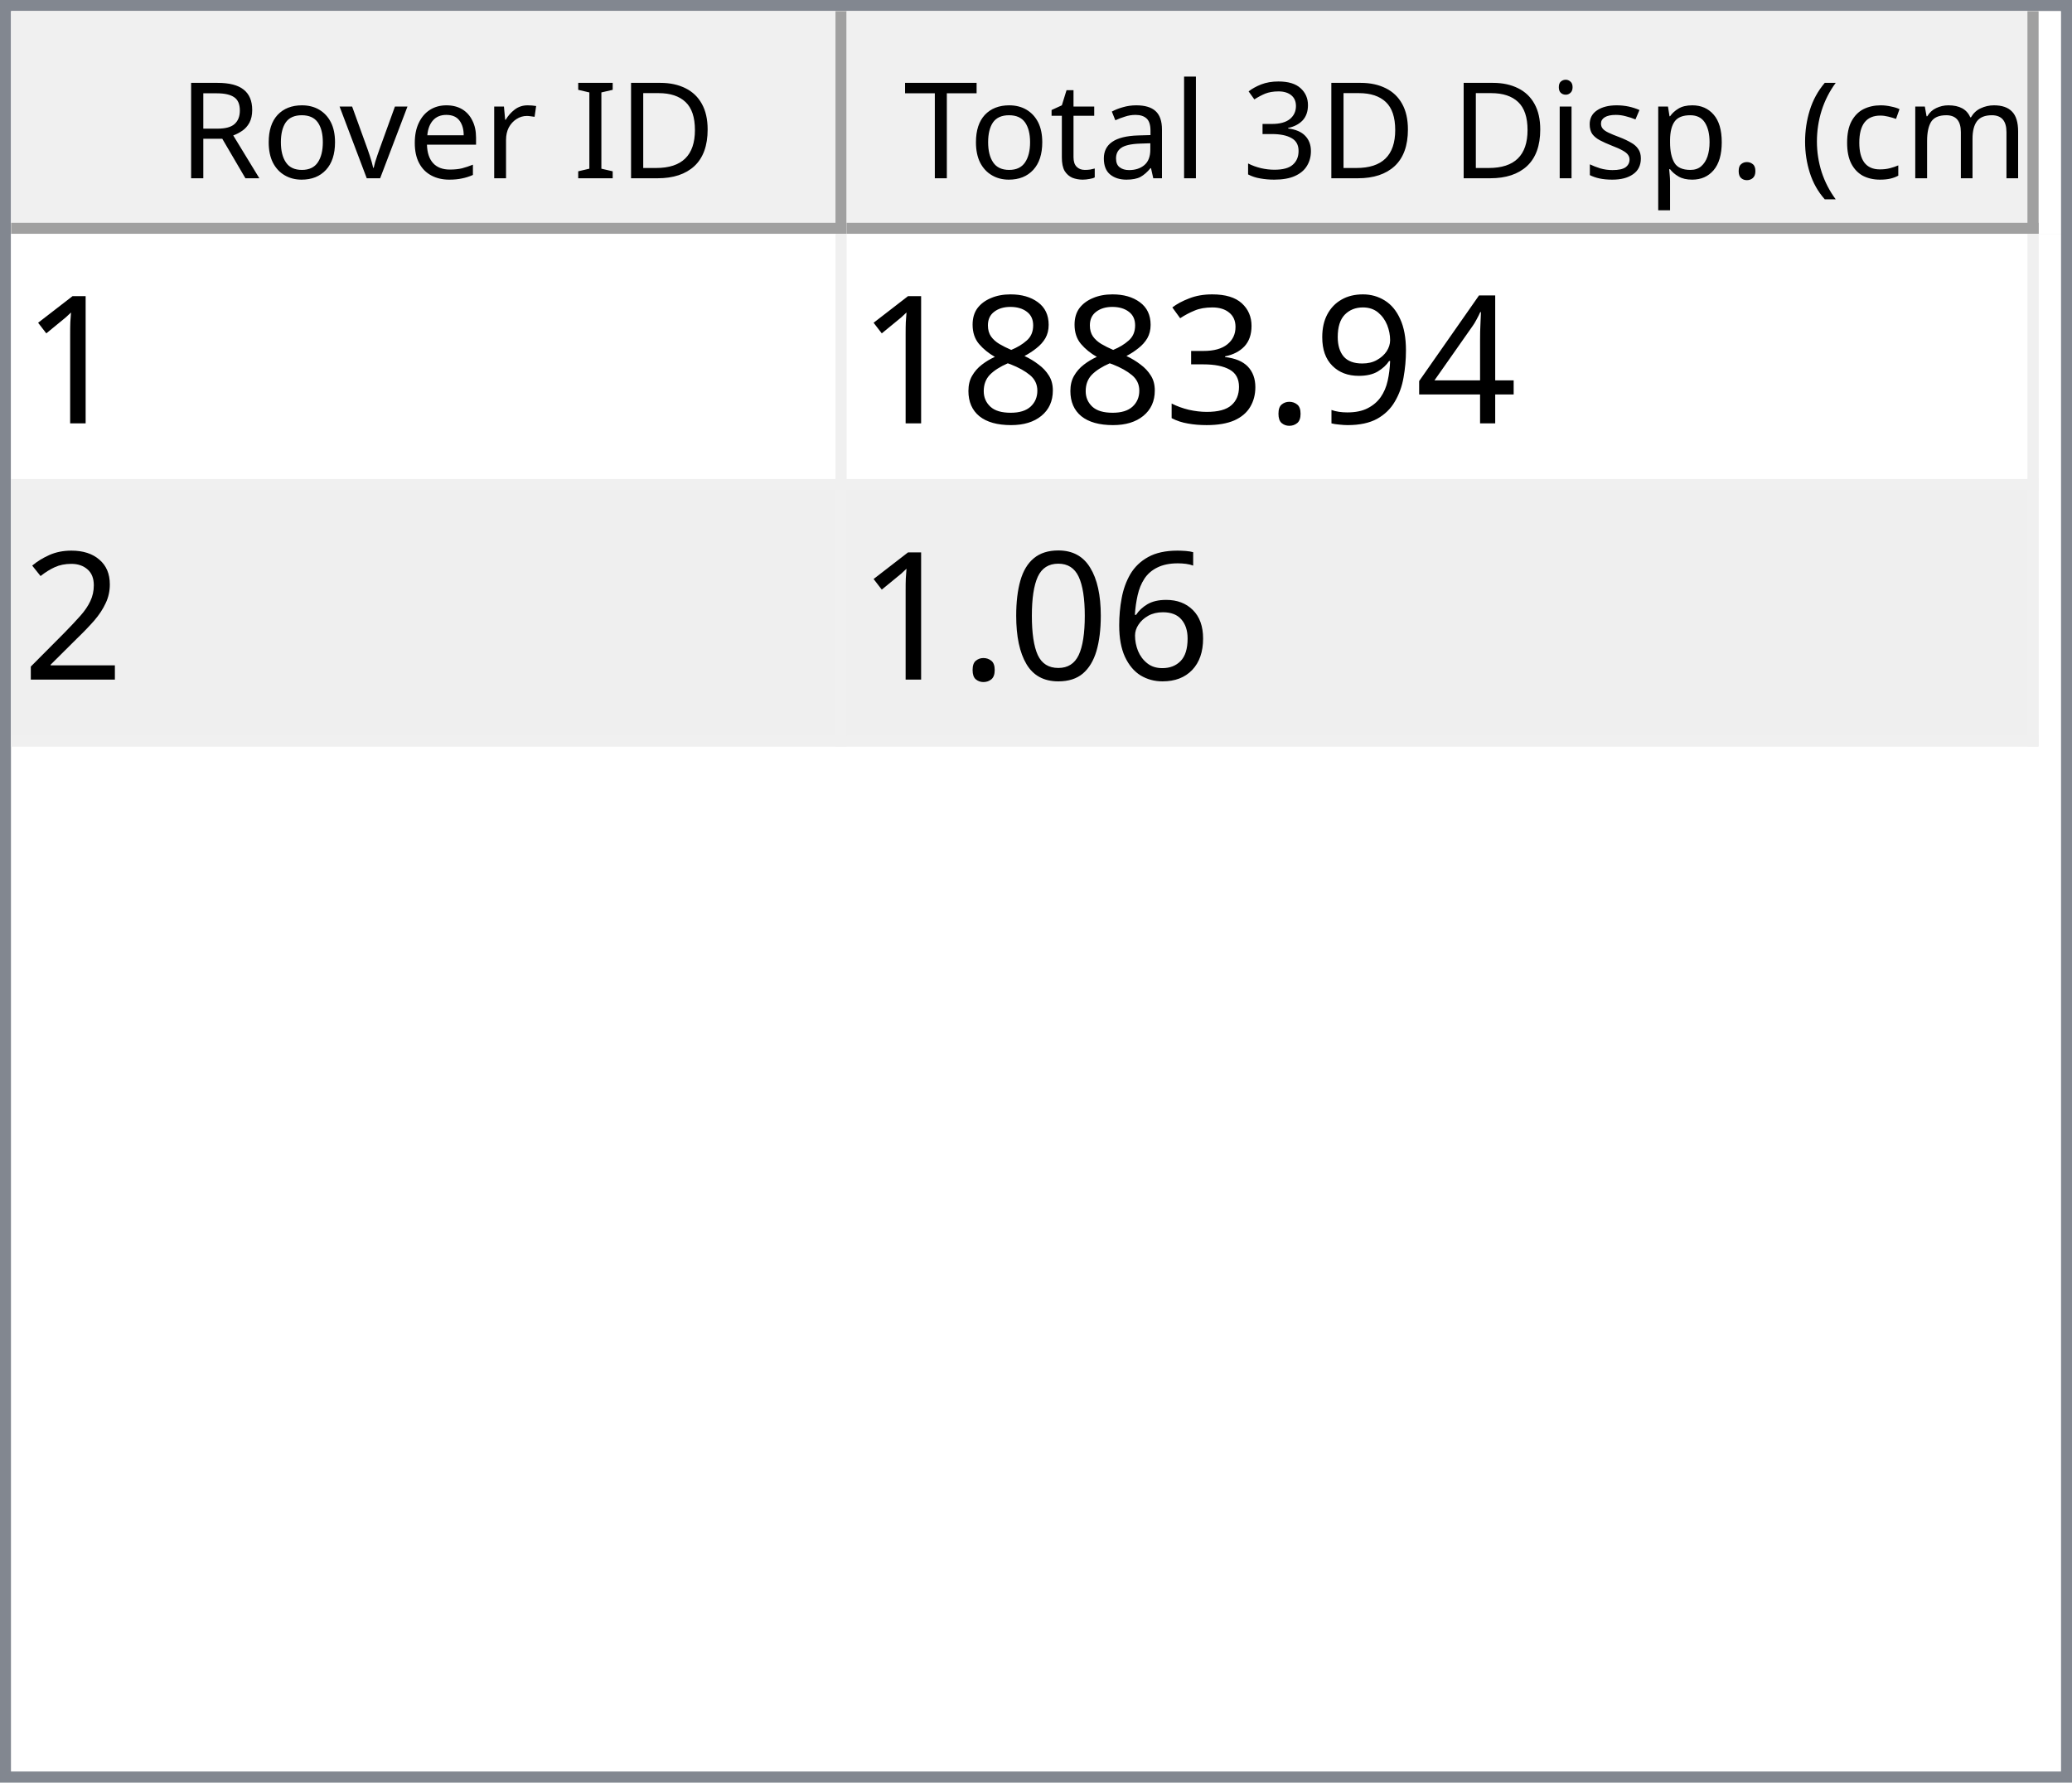
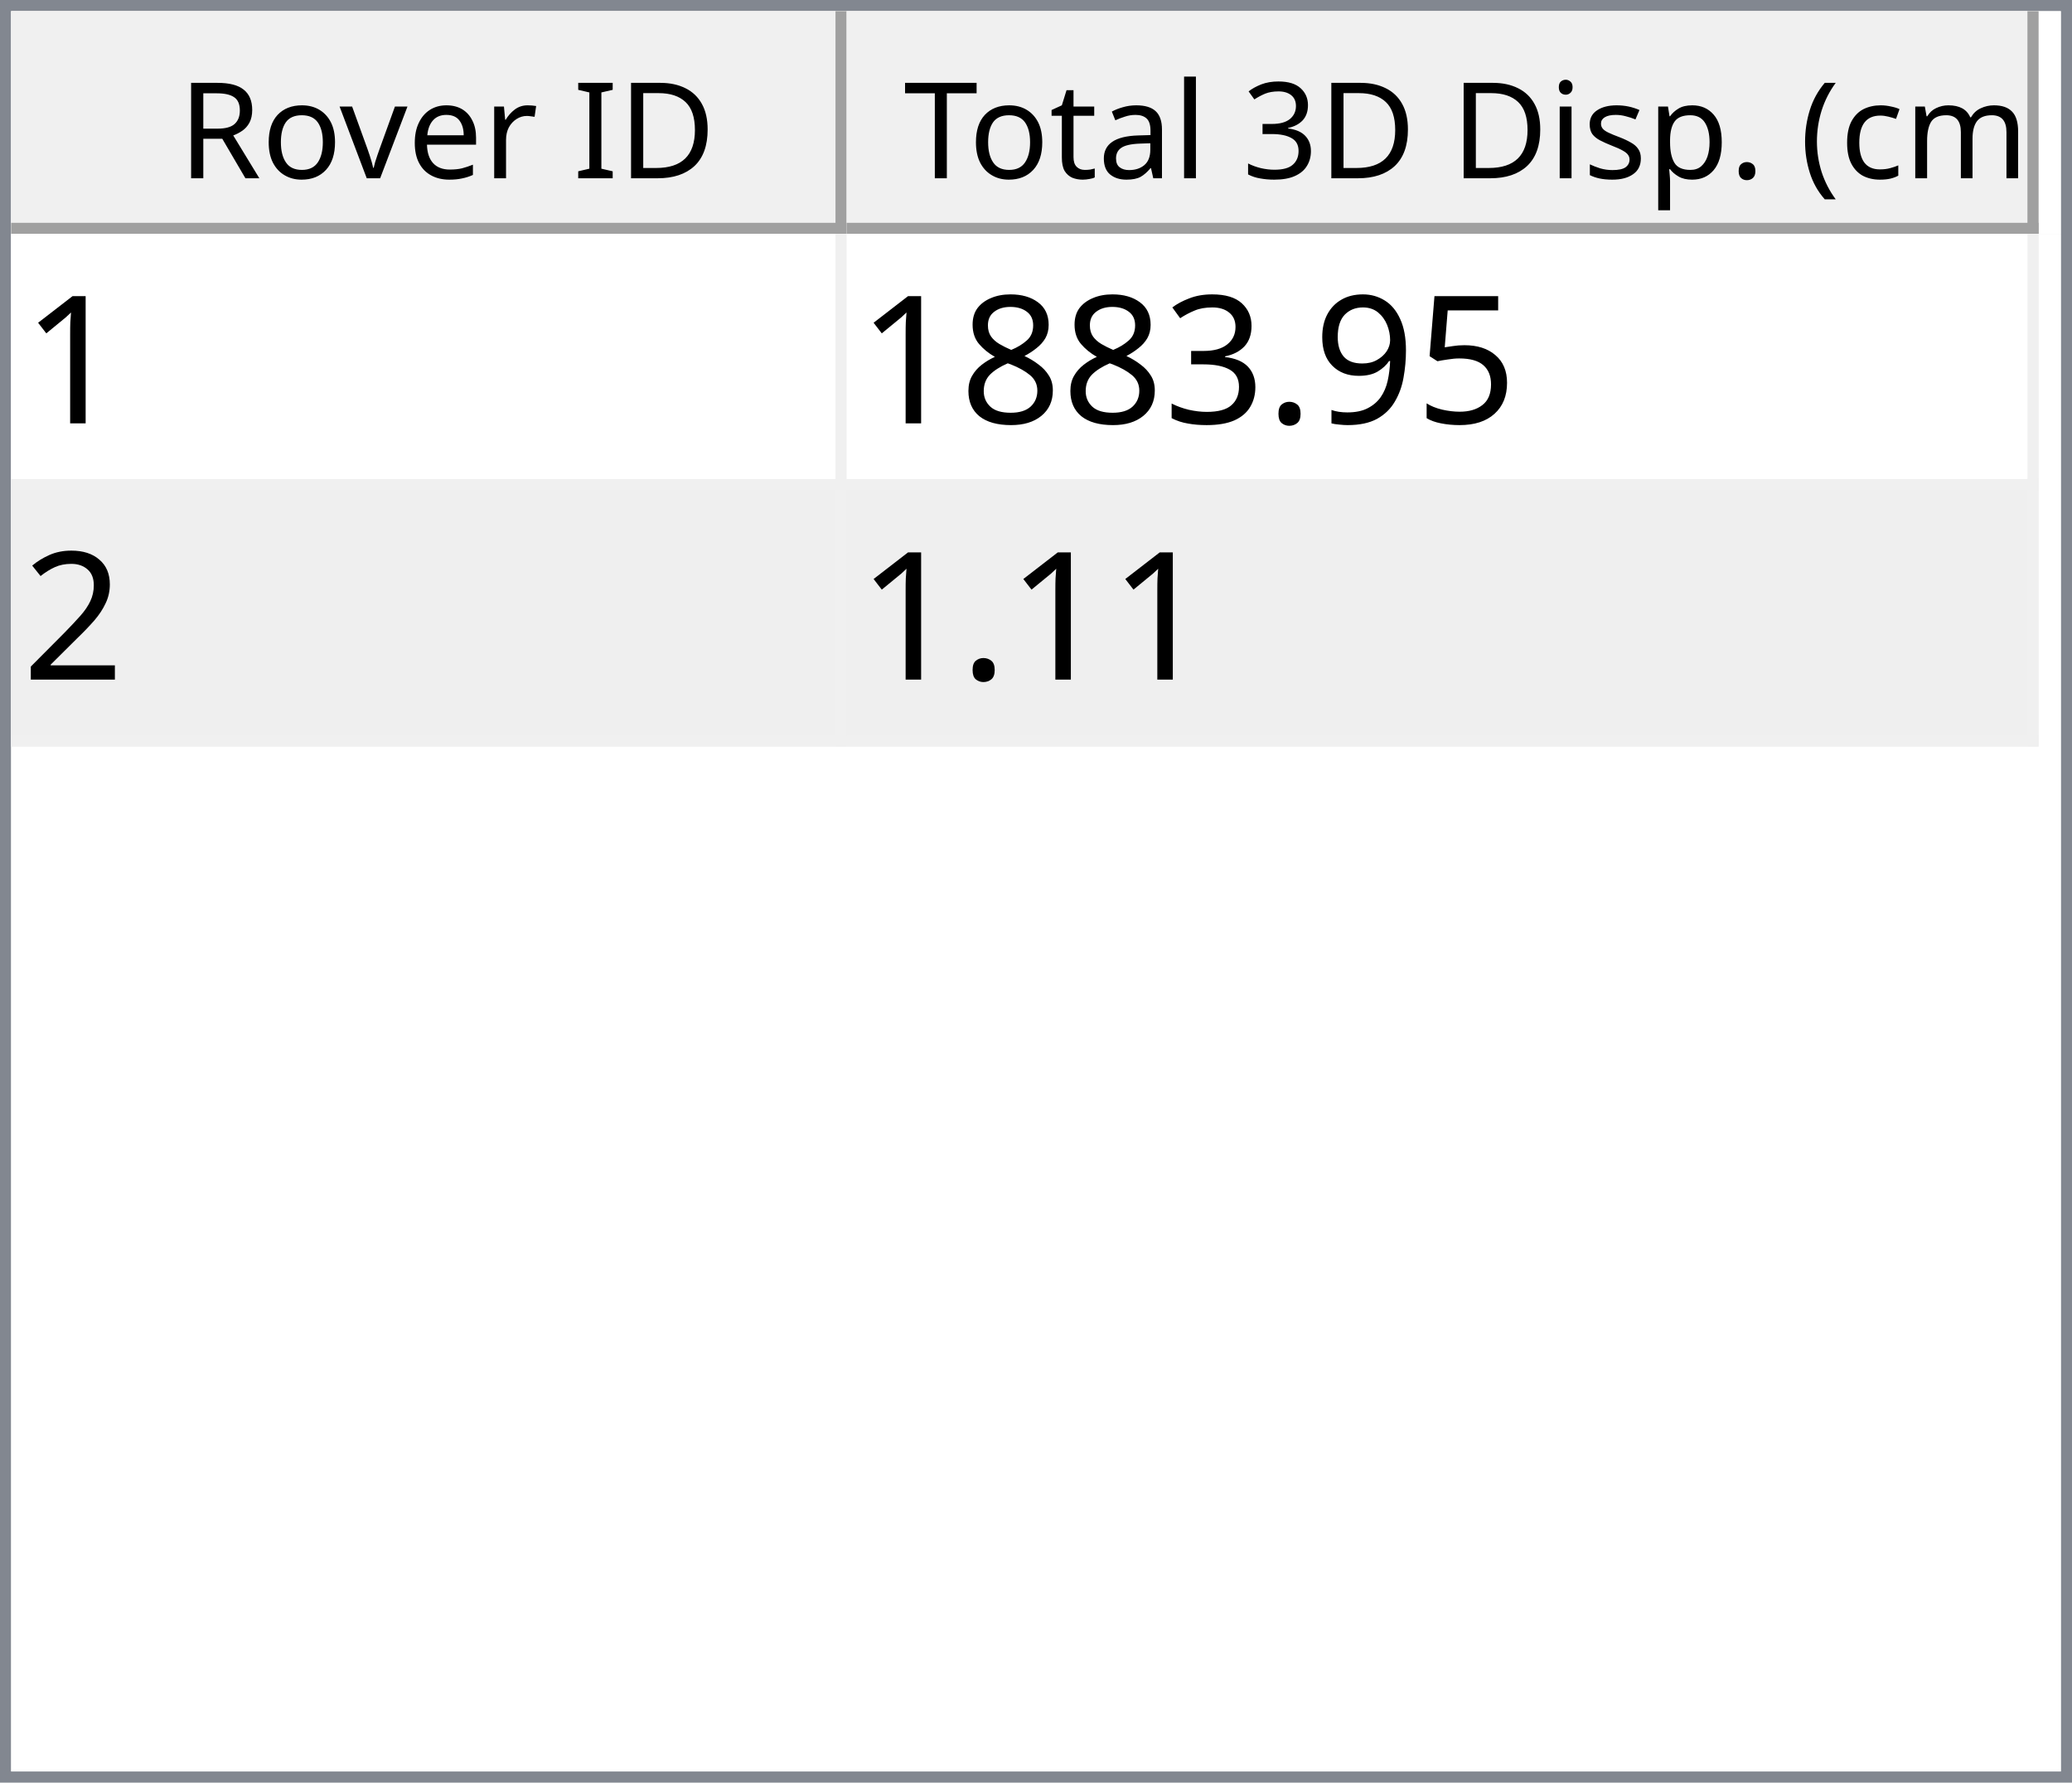
<svg xmlns="http://www.w3.org/2000/svg" style="fill-opacity:1; color-rendering:auto; color-interpolation:auto; text-rendering:auto; stroke:black; stroke-linecap:square; stroke-miterlimit:10; shape-rendering:auto; stroke-opacity:1; fill:black; stroke-dasharray:none; font-weight:normal; stroke-width:1; font-family:'Dialog'; font-style:normal; stroke-linejoin:miter; font-size:12px; stroke-dashoffset:0; image-rendering:auto;" width="186" height="160">
  <defs id="genericDefs" />
  <g>
    <defs id="defs1">
      <clipPath clipPathUnits="userSpaceOnUse" id="clipPath1">
        <path d="M0 0 L186 0 L186 160 L0 160 L0 0 Z" />
      </clipPath>
      <clipPath clipPathUnits="userSpaceOnUse" id="clipPath2">
        <path d="M0 0 L0 160 L186 160 L186 0 Z" />
      </clipPath>
      <clipPath clipPathUnits="userSpaceOnUse" id="clipPath3">
        <path d="M0 0 L0 20 L184 20 L184 0 Z" />
      </clipPath>
      <clipPath clipPathUnits="userSpaceOnUse" id="clipPath4">
        <path d="M0 0 L0 20 L75 20 L75 0 Z" />
      </clipPath>
      <clipPath clipPathUnits="userSpaceOnUse" id="clipPath5">
        <path d="M1 1 L1 19 L74 19 L74 1 Z" />
      </clipPath>
      <clipPath clipPathUnits="userSpaceOnUse" id="clipPath6">
        <path d="M0 0 L0 18 L73 18 L73 0 Z" />
      </clipPath>
      <clipPath clipPathUnits="userSpaceOnUse" id="clipPath7">
        <path d="M-0.5 -0.5 L-0.5 19.5 L74.5 19.5 L74.5 -0.5 Z" />
      </clipPath>
      <clipPath clipPathUnits="userSpaceOnUse" id="clipPath8">
        <path d="M0 0 L0 20 L107 20 L107 0 Z" />
      </clipPath>
      <clipPath clipPathUnits="userSpaceOnUse" id="clipPath9">
        <path d="M1 1 L1 19 L106 19 L106 1 Z" />
      </clipPath>
      <clipPath clipPathUnits="userSpaceOnUse" id="clipPath10">
        <path d="M0 0 L0 18 L105 18 L105 0 Z" />
      </clipPath>
      <clipPath clipPathUnits="userSpaceOnUse" id="clipPath11">
        <path d="M-0.5 -0.5 L-0.5 19.5 L106.5 19.5 L106.5 -0.5 Z" />
      </clipPath>
      <clipPath clipPathUnits="userSpaceOnUse" id="clipPath12">
        <path d="M0 0 L0 138 L184 138 L184 0 Z" />
      </clipPath>
      <clipPath clipPathUnits="userSpaceOnUse" id="clipPath13">
        <path d="M0 0 L0 46 L182 46 L182 0 Z" />
      </clipPath>
      <clipPath clipPathUnits="userSpaceOnUse" id="clipPath14">
        <path d="M-0.5 -0.5 L-0.5 45.5 L181.5 45.5 L181.5 -0.5 Z" />
      </clipPath>
      <clipPath clipPathUnits="userSpaceOnUse" id="clipPath15">
        <path d="M0 0 L0 22 L74 22 L74 0 Z" />
      </clipPath>
      <clipPath clipPathUnits="userSpaceOnUse" id="clipPath16">
        <path d="M0 0 L0 22 L106 22 L106 0 Z" />
      </clipPath>
      <font horiz-adv-x="64.551" id="font1">
        <font-face ascent="107.91" descent="25.098" units-per-em="100" style="font-style:normal; font-family:Segoe UI; font-weight:normal;" />
        <missing-glyph horiz-adv-x="64.551" d="M8.109 0 L8.109 68.266 L56.453 68.266 L56.453 0 L8.109 0 ZM15.328 7.234 L49.219 7.234 L49.219 61.031 L15.328 61.031 L15.328 7.234 Z" />
        <glyph unicode="D" horiz-adv-x="70.117" d="M9.188 0 L9.188 70.016 L28.516 70.016 Q65.531 70.016 65.531 35.891 Q65.531 19.672 55.25 9.836 Q44.969 0 27.734 0 L9.188 0 ZM17.391 62.594 L17.391 7.422 L27.828 7.422 Q41.609 7.422 49.273 14.797 Q56.938 22.172 56.938 35.688 Q56.938 62.594 28.328 62.594 L17.391 62.594 Z" />
        <glyph unicode="I" horiz-adv-x="26.611" d="M17.391 0 L9.188 0 L9.188 70.016 L17.391 70.016 L17.391 0 Z" />
        <glyph unicode=" " horiz-adv-x="27.393" d="" />
        <glyph unicode="r" horiz-adv-x="34.766" d="M34.188 41.891 Q32.078 43.5 28.125 43.5 Q23 43.5 19.555 38.672 Q16.109 33.844 16.109 25.484 L16.109 0 L8.109 0 L8.109 50 L16.109 50 L16.109 39.703 L16.312 39.703 Q18.016 44.969 21.531 47.922 Q25.047 50.875 29.391 50.875 Q32.516 50.875 34.188 50.203 L34.188 41.891 Z" />
        <glyph unicode="e" horiz-adv-x="52.295" d="M48.297 23 L12.984 23 Q13.188 14.656 17.484 10.109 Q21.781 5.562 29.297 5.562 Q37.75 5.562 44.828 11.141 L44.828 3.609 Q38.234 -1.172 27.391 -1.172 Q16.797 -1.172 10.742 5.641 Q4.688 12.453 4.688 24.812 Q4.688 36.469 11.305 43.82 Q17.922 51.172 27.734 51.172 Q37.547 51.172 42.922 44.828 Q48.297 38.484 48.297 27.203 L48.297 23 ZM40.094 29.781 Q40.047 36.719 36.75 40.578 Q33.453 44.438 27.594 44.438 Q21.922 44.438 17.969 40.383 Q14.016 36.328 13.094 29.781 L40.094 29.781 Z" />
        <glyph unicode="v" horiz-adv-x="47.9" d="M47.406 50 L27.484 0 L19.625 0 L0.688 50 L9.469 50 L22.172 13.672 Q23.578 9.672 23.922 6.688 L24.125 6.688 Q24.609 10.453 25.688 13.484 L38.969 50 L47.406 50 Z" />
        <glyph unicode="o" horiz-adv-x="58.594" d="M29 -1.172 Q17.922 -1.172 11.305 5.836 Q4.688 12.844 4.688 24.422 Q4.688 37.016 11.57 44.094 Q18.453 51.172 30.172 51.172 Q41.359 51.172 47.633 44.289 Q53.906 37.406 53.906 25.203 Q53.906 13.234 47.141 6.031 Q40.375 -1.172 29 -1.172 ZM29.594 44.438 Q21.875 44.438 17.383 39.188 Q12.891 33.938 12.891 24.703 Q12.891 15.828 17.43 10.695 Q21.969 5.562 29.594 5.562 Q37.359 5.562 41.531 10.594 Q45.703 15.625 45.703 24.906 Q45.703 34.281 41.531 39.359 Q37.359 44.438 29.594 44.438 Z" />
        <glyph unicode="R" horiz-adv-x="59.814" d="M59.375 0 L49.609 0 L37.891 19.625 Q36.281 22.359 34.766 24.289 Q33.25 26.219 31.664 27.438 Q30.078 28.656 28.25 29.219 Q26.422 29.781 24.125 29.781 L17.391 29.781 L17.391 0 L9.188 0 L9.188 70.016 L30.078 70.016 Q34.672 70.016 38.555 68.867 Q42.438 67.719 45.289 65.375 Q48.141 63.031 49.758 59.547 Q51.375 56.062 51.375 51.375 Q51.375 47.703 50.273 44.656 Q49.172 41.609 47.148 39.211 Q45.125 36.812 42.266 35.133 Q39.406 33.453 35.844 32.516 L35.844 32.328 Q37.594 31.547 38.891 30.547 Q40.188 29.547 41.359 28.18 Q42.531 26.812 43.68 25.078 Q44.828 23.344 46.234 21.047 L59.375 0 ZM17.391 62.594 L17.391 37.203 L28.516 37.203 Q31.594 37.203 34.203 38.133 Q36.812 39.062 38.719 40.797 Q40.625 42.531 41.703 45.047 Q42.781 47.562 42.781 50.688 Q42.781 56.297 39.141 59.445 Q35.5 62.594 28.609 62.594 L17.391 62.594 Z" />
        <glyph unicode=")" horiz-adv-x="30.176" d="M8.297 -15.922 L1.172 -15.922 Q16.406 2.344 16.406 26.812 Q16.406 51.469 1.078 70.016 L8.297 70.016 Q23.531 52.156 23.531 26.703 Q23.531 1.375 8.297 -15.922 Z" />
        <glyph unicode="m" horiz-adv-x="86.133" d="M79.109 0 L71.094 0 L71.094 28.719 Q71.094 37.016 68.531 40.727 Q65.969 44.438 59.906 44.438 Q54.781 44.438 51.195 39.75 Q47.609 35.062 47.609 28.516 L47.609 0 L39.594 0 L39.594 29.688 Q39.594 44.438 28.219 44.438 Q22.953 44.438 19.531 40.016 Q16.109 35.594 16.109 28.516 L16.109 0 L8.109 0 L8.109 50 L16.109 50 L16.109 42.094 L16.312 42.094 Q21.625 51.172 31.844 51.172 Q36.969 51.172 40.773 48.312 Q44.578 45.453 46 40.828 Q51.562 51.172 62.594 51.172 Q79.109 51.172 79.109 30.812 L79.109 0 Z" />
        <glyph unicode="c" horiz-adv-x="46.191" d="M42.188 2.297 Q36.422 -1.172 28.516 -1.172 Q17.828 -1.172 11.258 5.789 Q4.688 12.75 4.688 23.828 Q4.688 36.188 11.766 43.68 Q18.844 51.172 30.672 51.172 Q37.25 51.172 42.281 48.734 L42.281 40.531 Q36.719 44.438 30.375 44.438 Q22.703 44.438 17.797 38.945 Q12.891 33.453 12.891 24.516 Q12.891 15.719 17.508 10.641 Q22.125 5.562 29.891 5.562 Q36.422 5.562 42.188 9.906 L42.188 2.297 Z" />
        <glyph unicode="(" horiz-adv-x="30.176" d="M29.109 -15.922 L21.969 -15.922 Q6.844 1.375 6.844 26.703 Q6.844 52.156 21.969 70.016 L29.203 70.016 Q13.875 51.469 13.875 26.812 Q13.875 2.344 29.109 -15.922 Z" />
        <glyph unicode="." horiz-adv-x="21.68" d="M10.891 -1.078 Q8.641 -1.078 7.055 0.539 Q5.469 2.156 5.469 4.391 Q5.469 6.641 7.055 8.273 Q8.641 9.906 10.891 9.906 Q13.188 9.906 14.797 8.273 Q16.406 6.641 16.406 4.391 Q16.406 2.156 14.797 0.539 Q13.188 -1.078 10.891 -1.078 Z" />
        <glyph unicode="p" horiz-adv-x="58.789" d="M16.312 7.234 L16.109 7.234 L16.109 -23 L8.109 -23 L8.109 50 L16.109 50 L16.109 41.219 L16.312 41.219 Q22.219 51.172 33.594 51.172 Q43.266 51.172 48.688 44.461 Q54.109 37.75 54.109 26.469 Q54.109 13.922 48 6.375 Q41.891 -1.172 31.297 -1.172 Q21.578 -1.172 16.312 7.234 ZM16.109 27.391 L16.109 20.406 Q16.109 14.203 20.141 9.883 Q24.172 5.562 30.375 5.562 Q37.641 5.562 41.773 11.133 Q45.906 16.703 45.906 26.609 Q45.906 34.969 42.047 39.703 Q38.188 44.438 31.594 44.438 Q24.609 44.438 20.359 39.578 Q16.109 34.719 16.109 27.391 Z" />
        <glyph unicode="s" horiz-adv-x="42.432" d="M5.078 1.812 L5.078 10.406 Q11.625 5.562 19.484 5.562 Q30.031 5.562 30.031 12.594 Q30.031 14.594 29.125 15.992 Q28.219 17.391 26.68 18.461 Q25.141 19.531 23.07 20.383 Q21 21.234 18.609 22.172 Q15.281 23.484 12.766 24.828 Q10.25 26.172 8.57 27.859 Q6.891 29.547 6.031 31.695 Q5.172 33.844 5.172 36.719 Q5.172 40.234 6.789 42.945 Q8.406 45.656 11.086 47.484 Q13.766 49.312 17.211 50.242 Q20.656 51.172 24.312 51.172 Q30.812 51.172 35.938 48.922 L35.938 40.828 Q30.422 44.438 23.25 44.438 Q21 44.438 19.195 43.922 Q17.391 43.406 16.094 42.477 Q14.797 41.547 14.086 40.258 Q13.375 38.969 13.375 37.406 Q13.375 35.453 14.086 34.133 Q14.797 32.812 16.164 31.789 Q17.531 30.766 19.484 29.938 Q21.438 29.109 23.922 28.125 Q27.25 26.859 29.883 25.516 Q32.516 24.172 34.375 22.484 Q36.234 20.797 37.234 18.602 Q38.234 16.406 38.234 13.375 Q38.234 9.672 36.602 6.938 Q34.969 4.203 32.234 2.398 Q29.5 0.594 25.93 -0.289 Q22.359 -1.172 18.453 -1.172 Q10.75 -1.172 5.078 1.812 Z" />
        <glyph unicode="i" horiz-adv-x="24.219" d="M12.203 62.703 Q10.062 62.703 8.547 64.164 Q7.031 65.625 7.031 67.875 Q7.031 70.125 8.547 71.609 Q10.062 73.094 12.203 73.094 Q14.406 73.094 15.945 71.609 Q17.484 70.125 17.484 67.875 Q17.484 65.719 15.945 64.211 Q14.406 62.703 12.203 62.703 ZM16.109 0 L8.109 0 L8.109 50 L16.109 50 L16.109 0 Z" />
        <glyph unicode="3" horiz-adv-x="53.906" d="M46.531 19.828 Q46.531 15.094 44.75 11.211 Q42.969 7.328 39.719 4.57 Q36.469 1.812 31.93 0.297 Q27.391 -1.219 21.922 -1.219 Q11.922 -1.219 6 2.594 L6 11.188 Q13.094 5.609 22.219 5.609 Q25.875 5.609 28.828 6.539 Q31.781 7.469 33.906 9.227 Q36.031 10.984 37.18 13.477 Q38.328 15.969 38.328 19.094 Q38.328 32.812 18.797 32.812 L12.984 32.812 L12.984 39.594 L18.5 39.594 Q35.797 39.594 35.797 52.484 Q35.797 64.406 22.609 64.406 Q15.188 64.406 8.688 59.422 L8.688 67.188 Q15.375 71.188 24.609 71.188 Q29 71.188 32.57 69.969 Q36.141 68.75 38.68 66.555 Q41.219 64.359 42.609 61.281 Q44 58.203 44 54.5 Q44 40.672 30.031 36.719 L30.031 36.531 Q33.594 36.141 36.625 34.797 Q39.656 33.453 41.852 31.305 Q44.047 29.156 45.289 26.25 Q46.531 23.344 46.531 19.828 Z" />
        <glyph unicode="l" horiz-adv-x="24.219" d="M16.109 0 L8.109 0 L8.109 74.031 L16.109 74.031 L16.109 0 Z" />
        <glyph unicode="a" horiz-adv-x="50.879" d="M43.891 0 L35.891 0 L35.891 7.812 L35.688 7.812 Q30.469 -1.172 20.312 -1.172 Q12.844 -1.172 8.617 2.781 Q4.391 6.734 4.391 13.281 Q4.391 27.297 20.906 29.594 L35.891 31.688 Q35.891 44.438 25.594 44.438 Q16.547 44.438 9.281 38.281 L9.281 46.484 Q16.656 51.172 26.266 51.172 Q43.891 51.172 43.891 32.516 L43.891 0 ZM35.891 25.297 L23.828 23.641 Q18.266 22.859 15.43 20.875 Q12.594 18.891 12.594 13.875 Q12.594 10.203 15.211 7.883 Q17.828 5.562 22.172 5.562 Q28.125 5.562 32.008 9.742 Q35.891 13.922 35.891 20.312 L35.891 25.297 Z" />
        <glyph unicode="t" horiz-adv-x="33.887" d="M31.297 0.484 Q28.469 -1.078 23.828 -1.078 Q10.688 -1.078 10.688 13.578 L10.688 43.172 L2.094 43.172 L2.094 50 L10.688 50 L10.688 62.203 L18.703 64.797 L18.703 50 L31.297 50 L31.297 43.172 L18.703 43.172 L18.703 14.984 Q18.703 9.969 20.414 7.82 Q22.125 5.672 26.078 5.672 Q29.109 5.672 31.297 7.328 L31.297 0.484 Z" />
        <glyph unicode="T" horiz-adv-x="52.393" d="M50.594 62.594 L30.375 62.594 L30.375 0 L22.172 0 L22.172 62.594 L2 62.594 L2 70.016 L50.594 70.016 L50.594 62.594 Z" />
      </font>
      <font horiz-adv-x="75.0" id="font2">
        <font-face ascent="100.537" descent="21.973" units-per-em="100" style="font-style:normal; font-family:sans-serif; font-weight:normal;" />
        <missing-glyph horiz-adv-x="75.0" d="M12.5 0 L12.5 62.5 L62.5 62.5 L62.5 0 L12.5 0 ZM14.062 1.562 L60.938 1.562 L60.938 60.938 L14.062 60.938 L14.062 1.562 Z" />
        <glyph unicode="1" horiz-adv-x="55.615" d="M37.25 0 L28.469 0 L28.469 56 Q25.297 52.984 20.141 49.953 Q14.984 46.922 10.891 45.406 L10.891 53.906 Q18.266 57.375 23.781 62.305 Q29.297 67.234 31.594 71.875 L37.25 71.875 L37.25 0 Z" />
-         <glyph unicode="4" horiz-adv-x="55.615" d="M32.328 0 L32.328 17.141 L1.266 17.141 L1.266 25.203 L33.938 71.578 L41.109 71.578 L41.109 25.203 L50.781 25.203 L50.781 17.141 L41.109 17.141 L41.109 0 L32.328 0 ZM32.328 25.203 L32.328 57.469 L9.906 25.203 L32.328 25.203 Z" />
+         <glyph unicode="5" horiz-adv-x="55.615" d="M4.156 18.75 L13.375 19.531 Q14.406 12.797 18.141 9.398 Q21.875 6 27.156 6 Q33.5 6 37.891 10.789 Q42.281 15.578 42.281 23.484 Q42.281 31 38.062 35.352 Q33.844 39.703 27 39.703 Q22.75 39.703 19.336 37.773 Q15.922 35.844 13.969 32.766 L5.719 33.844 L12.641 70.609 L48.25 70.609 L48.25 62.203 L19.672 62.203 L15.828 42.969 Q22.266 47.469 29.344 47.469 Q38.719 47.469 45.164 40.969 Q51.609 34.469 51.609 24.266 Q51.609 14.547 45.953 7.469 Q39.062 -1.219 27.156 -1.219 Q17.391 -1.219 11.211 4.25 Q5.031 9.719 4.156 18.75 Z" />
        <glyph unicode="9" horiz-adv-x="55.615" d="M5.469 16.547 L13.922 17.328 Q14.984 11.375 18.016 8.688 Q21.047 6 25.781 6 Q29.828 6 32.883 7.859 Q35.938 9.719 37.891 12.82 Q39.844 15.922 41.164 21.195 Q42.484 26.469 42.484 31.938 Q42.484 32.516 42.438 33.688 Q39.797 29.5 35.234 26.883 Q30.672 24.266 25.344 24.266 Q16.453 24.266 10.305 30.711 Q4.156 37.156 4.156 47.703 Q4.156 58.594 10.578 65.234 Q17 71.875 26.656 71.875 Q33.641 71.875 39.43 68.117 Q45.219 64.359 48.219 57.398 Q51.219 50.438 51.219 37.25 Q51.219 23.531 48.242 15.406 Q45.266 7.281 39.383 3.031 Q33.5 -1.219 25.594 -1.219 Q17.188 -1.219 11.867 3.445 Q6.547 8.109 5.469 16.547 ZM41.453 48.141 Q41.453 55.719 37.43 60.156 Q33.406 64.594 27.734 64.594 Q21.875 64.594 17.531 59.812 Q13.188 55.031 13.188 47.406 Q13.188 40.578 17.312 36.305 Q21.438 32.031 27.484 32.031 Q33.594 32.031 37.523 36.305 Q41.453 40.578 41.453 48.141 Z" />
        <glyph unicode="." horiz-adv-x="27.783" d="M9.078 0 L9.078 10.016 L19.094 10.016 L19.094 0 L9.078 0 Z" />
        <glyph unicode="3" horiz-adv-x="55.615" d="M4.203 18.891 L12.984 20.062 Q14.5 12.594 18.141 9.297 Q21.781 6 27 6 Q33.203 6 37.477 10.297 Q41.75 14.594 41.75 20.953 Q41.75 27 37.797 30.93 Q33.844 34.859 27.734 34.859 Q25.25 34.859 21.531 33.891 L22.516 41.609 Q23.391 41.5 23.922 41.5 Q29.547 41.5 34.039 44.43 Q38.531 47.359 38.531 53.469 Q38.531 58.297 35.258 61.477 Q31.984 64.656 26.812 64.656 Q21.688 64.656 18.266 61.43 Q14.844 58.203 13.875 51.766 L5.078 53.328 Q6.688 62.156 12.398 67.016 Q18.109 71.875 26.609 71.875 Q32.469 71.875 37.398 69.359 Q42.328 66.844 44.945 62.5 Q47.562 58.156 47.562 53.266 Q47.562 48.641 45.07 44.828 Q42.578 41.016 37.703 38.766 Q44.047 37.312 47.562 32.695 Q51.078 28.078 51.078 21.141 Q51.078 11.766 44.242 5.25 Q37.406 -1.266 26.953 -1.266 Q17.531 -1.266 11.305 4.352 Q5.078 9.969 4.203 18.891 Z" />
        <glyph unicode="8" horiz-adv-x="55.615" d="M17.672 38.812 Q12.203 40.828 9.57 44.539 Q6.938 48.25 6.938 53.422 Q6.938 61.234 12.555 66.555 Q18.172 71.875 27.484 71.875 Q36.859 71.875 42.578 66.43 Q48.297 60.984 48.297 53.172 Q48.297 48.188 45.68 44.508 Q43.062 40.828 37.75 38.812 Q44.344 36.672 47.781 31.883 Q51.219 27.094 51.219 20.453 Q51.219 11.281 44.727 5.031 Q38.234 -1.219 27.641 -1.219 Q17.047 -1.219 10.547 5.055 Q4.047 11.328 4.047 20.703 Q4.047 27.688 7.594 32.398 Q11.141 37.109 17.672 38.812 ZM15.922 53.719 Q15.922 48.641 19.195 45.414 Q22.469 42.188 27.688 42.188 Q32.766 42.188 36.016 45.383 Q39.266 48.578 39.266 53.219 Q39.266 58.062 35.914 61.359 Q32.562 64.656 27.594 64.656 Q22.562 64.656 19.242 61.43 Q15.922 58.203 15.922 53.719 ZM13.094 20.656 Q13.094 16.891 14.875 13.375 Q16.656 9.859 20.172 7.93 Q23.688 6 27.734 6 Q34.031 6 38.133 10.055 Q42.234 14.109 42.234 20.359 Q42.234 26.703 38.016 30.859 Q33.797 35.016 27.438 35.016 Q21.234 35.016 17.164 30.914 Q13.094 26.812 13.094 20.656 Z" />
        <glyph unicode="2" horiz-adv-x="55.615" d="M50.344 8.453 L50.344 0 L3.031 0 Q2.938 3.172 4.047 6.109 Q5.859 10.938 9.836 15.625 Q13.812 20.312 21.344 26.469 Q33.016 36.031 37.117 41.625 Q41.219 47.219 41.219 52.203 Q41.219 57.422 37.477 61.008 Q33.734 64.594 27.734 64.594 Q21.391 64.594 17.578 60.789 Q13.766 56.984 13.719 50.25 L4.688 51.172 Q5.609 61.281 11.664 66.578 Q17.719 71.875 27.938 71.875 Q38.234 71.875 44.242 66.164 Q50.25 60.453 50.25 52 Q50.25 47.703 48.492 43.555 Q46.734 39.406 42.656 34.812 Q38.578 30.219 29.109 22.219 Q21.188 15.578 18.945 13.211 Q16.703 10.844 15.234 8.453 L50.344 8.453 Z" />
-         <glyph unicode="6" horiz-adv-x="55.615" d="M49.75 54.047 L41.016 53.375 Q39.844 58.547 37.703 60.891 Q34.125 64.656 28.906 64.656 Q24.703 64.656 21.531 62.312 Q17.391 59.281 14.992 53.469 Q12.594 47.656 12.5 36.922 Q15.672 41.75 20.266 44.094 Q24.859 46.438 29.891 46.438 Q38.672 46.438 44.852 39.969 Q51.031 33.5 51.031 23.25 Q51.031 16.5 48.125 10.719 Q45.219 4.938 40.141 1.859 Q35.062 -1.219 28.609 -1.219 Q17.625 -1.219 10.695 6.859 Q3.766 14.938 3.766 33.5 Q3.766 54.25 11.422 63.672 Q18.109 71.875 29.438 71.875 Q37.891 71.875 43.289 67.141 Q48.688 62.406 49.75 54.047 ZM13.875 23.188 Q13.875 18.656 15.797 14.508 Q17.719 10.359 21.188 8.18 Q24.656 6 28.469 6 Q34.031 6 38.039 10.492 Q42.047 14.984 42.047 22.703 Q42.047 30.125 38.086 34.398 Q34.125 38.672 28.125 38.672 Q22.172 38.672 18.023 34.398 Q13.875 30.125 13.875 23.188 Z" />
-         <glyph unicode="0" horiz-adv-x="55.615" d="M4.156 35.297 Q4.156 48 6.766 55.742 Q9.375 63.484 14.523 67.68 Q19.672 71.875 27.484 71.875 Q33.25 71.875 37.594 69.555 Q41.938 67.234 44.773 62.867 Q47.609 58.5 49.219 52.227 Q50.828 45.953 50.828 35.297 Q50.828 22.703 48.242 14.969 Q45.656 7.234 40.508 3.008 Q35.359 -1.219 27.484 -1.219 Q17.141 -1.219 11.234 6.203 Q4.156 15.141 4.156 35.297 ZM13.188 35.297 Q13.188 17.672 17.312 11.836 Q21.438 6 27.484 6 Q33.547 6 37.672 11.859 Q41.797 17.719 41.797 35.297 Q41.797 52.984 37.672 58.789 Q33.547 64.594 27.391 64.594 Q21.344 64.594 17.719 59.469 Q13.188 52.938 13.188 35.297 Z" />
      </font>
    </defs>
    <g style="fill:white; stroke:white;">
      <rect x="0" y="0" width="186" style="clip-path:url(#clipPath1); stroke:none;" height="160" />
    </g>
    <g style="fill:white; text-rendering:optimizeSpeed; color-rendering:optimizeSpeed; image-rendering:optimizeSpeed; shape-rendering:crispEdges; stroke:white; color-interpolation:sRGB;">
      <rect x="0" width="186" height="160" y="0" style="stroke:none;" />
      <path style="stroke:none;" d="M0 160 L186 160 L186 0 L0 0 Z" />
    </g>
    <g style="fill:rgb(240,240,240); font-family:'Segoe UI'; stroke:rgb(240,240,240);">
      <rect x="0" y="0" width="186" style="clip-path:url(#clipPath2); stroke:none;" height="160" />
    </g>
    <g style="fill:rgb(130,135,144); font-family:'Segoe UI'; stroke:rgb(130,135,144);">
      <path d="M0 0 L186 0 L186 160 L0 160 L0 0 ZM1 1 L185 1 L185 159 L1 159 L1 1 Z" style="fill-rule:evenodd; clip-path:url(#clipPath2); stroke:none;" />
    </g>
    <g style="fill:white; font-family:'Segoe UI'; stroke:white;" transform="translate(1,1)">
      <rect x="0" y="0" width="184" style="clip-path:url(#clipPath3); stroke:none;" height="20" />
    </g>
    <g style="fill:rgb(240,240,240); font-family:'Segoe UI'; stroke:rgb(240,240,240);" transform="translate(1,1)">
      <rect x="0" y="0" width="75" style="clip-path:url(#clipPath4); stroke:none;" height="20" />
    </g>
    <g style="font-family:'Segoe UI';" transform="translate(2,2)">
      <text x="14" xml:space="preserve" y="14" style="clip-path:url(#clipPath6); stroke:none;">Rover ID</text>
    </g>
    <g style="fill:rgb(160,160,160); font-family:'Segoe UI'; stroke:rgb(160,160,160); stroke-linejoin:bevel;" transform="translate(1.5,1.5)">
      <line x1="74" x2="74" y1="0" style="fill:none; clip-path:url(#clipPath7);" y2="19" />
    </g>
    <g style="fill:rgb(160,160,160); font-family:'Segoe UI'; stroke:rgb(160,160,160); stroke-linejoin:bevel;" transform="matrix(1,0,0,1,1,1) translate(0.5,0.5)">
      <line x1="0" x2="74" y1="19" style="fill:none; clip-path:url(#clipPath7);" y2="19" />
    </g>
    <g style="fill:rgb(240,240,240); font-family:'Segoe UI'; stroke:rgb(240,240,240);" transform="translate(76,1)">
      <rect x="0" y="0" width="107" style="clip-path:url(#clipPath8); stroke:none;" height="20" />
    </g>
    <g style="font-family:'Segoe UI';" transform="translate(77,2)">
      <text x="1" xml:space="preserve" y="14" style="clip-path:url(#clipPath10); stroke:none;"> Total 3D Disp. (cm)</text>
    </g>
    <g style="fill:rgb(160,160,160); font-family:'Segoe UI'; stroke:rgb(160,160,160); stroke-linejoin:bevel;" transform="translate(76.5,1.5)">
      <line x1="106" x2="106" y1="0" style="fill:none; clip-path:url(#clipPath11);" y2="19" />
    </g>
    <g style="fill:rgb(160,160,160); font-family:'Segoe UI'; stroke:rgb(160,160,160); stroke-linejoin:bevel;" transform="matrix(1,0,0,1,76,1) translate(0.5,0.5)">
      <line x1="0" x2="106" y1="19" style="fill:none; clip-path:url(#clipPath11);" y2="19" />
    </g>
    <g style="fill:white; font-family:'Segoe UI'; stroke:white;" transform="translate(1,21)">
      <rect x="0" y="0" width="184" style="clip-path:url(#clipPath12); stroke:none;" height="138" />
    </g>
    <g style="fill:rgb(240,240,240); font-size:16px; font-family:sans-serif; stroke:rgb(240,240,240);" transform="translate(1,21)">
      <rect x="0" y="0" width="182" style="clip-path:url(#clipPath13); stroke:none;" height="46" />
      <line transform="translate(0.5,0.5)" x1="0" x2="181" y1="22" style="clip-path:url(#clipPath14); fill:none; stroke-linejoin:bevel;" y2="22" />
    </g>
    <g transform="matrix(1,0,0,1,1,21) translate(0.5,0.5)" style="fill:rgb(240,240,240); font-size:16px; font-family:sans-serif; stroke:rgb(240,240,240); stroke-linejoin:bevel;">
      <line x1="0" x2="181" y1="45" style="fill:none; clip-path:url(#clipPath14);" y2="45" />
    </g>
    <g transform="matrix(1,0,0,1,1,21) translate(0.5,0.5)" style="fill:rgb(240,240,240); font-size:16px; font-family:sans-serif; stroke:rgb(240,240,240); stroke-linejoin:bevel;">
      <line x1="74" x2="74" y1="0" style="fill:none; clip-path:url(#clipPath14);" y2="45" />
    </g>
    <g transform="matrix(1,0,0,1,1,21) translate(0.5,0.5)" style="fill:rgb(240,240,240); font-size:16px; font-family:sans-serif; stroke:rgb(240,240,240); stroke-linejoin:bevel;">
      <line x1="181" x2="181" y1="0" style="fill:none; clip-path:url(#clipPath14);" y2="45" />
    </g>
    <g style="fill:white; font-size:16px; font-family:sans-serif; stroke:white;" transform="matrix(1,0,0,1,1,21)">
      <rect x="0" y="0" width="74" style="clip-path:url(#clipPath15); stroke:none;" height="22" />
      <text x="1" y="17" style="fill:black; clip-path:url(#clipPath15); stroke:none;" xml:space="preserve">1</text>
    </g>
    <g style="fill:white; font-size:16px; font-family:sans-serif; stroke:white;" transform="matrix(1,0,0,1,1,21) translate(75,0)">
      <rect x="0" y="0" width="106" style="clip-path:url(#clipPath16); stroke:none;" height="22" />
-       <text x="1" y="17" style="fill:black; clip-path:url(#clipPath16); stroke:none;" xml:space="preserve">1883.94</text>
+       <text x="1" y="17" style="fill:black; clip-path:url(#clipPath16); stroke:none;" xml:space="preserve">1883.95</text>
    </g>
    <g style="fill:rgb(239,239,239); font-size:16px; font-family:sans-serif; stroke:rgb(239,239,239);" transform="matrix(1,0,0,1,1,21) translate(0,23)">
      <rect x="0" y="0" width="74" style="clip-path:url(#clipPath15); stroke:none;" height="22" />
      <text x="1" y="17" style="fill:black; clip-path:url(#clipPath15); stroke:none;" xml:space="preserve">2</text>
    </g>
    <g style="fill:rgb(239,239,239); font-size:16px; font-family:sans-serif; stroke:rgb(239,239,239);" transform="matrix(1,0,0,1,1,21) translate(75,23)">
      <rect x="0" y="0" width="106" style="clip-path:url(#clipPath16); stroke:none;" height="22" />
-       <text x="1" y="17" style="fill:black; clip-path:url(#clipPath16); stroke:none;" xml:space="preserve">1.06</text>
+       <text x="1" y="17" style="fill:black; clip-path:url(#clipPath16); stroke:none;" xml:space="preserve">1.11</text>
    </g>
  </g>
</svg>
